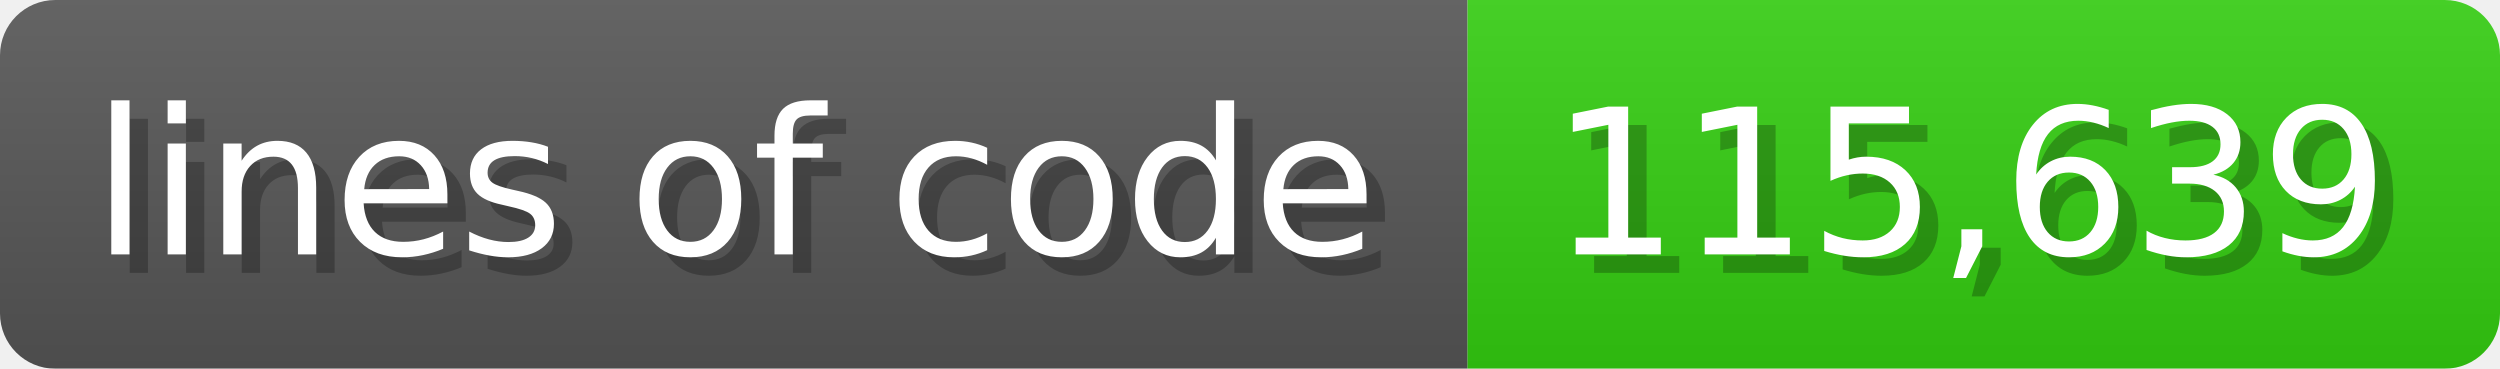
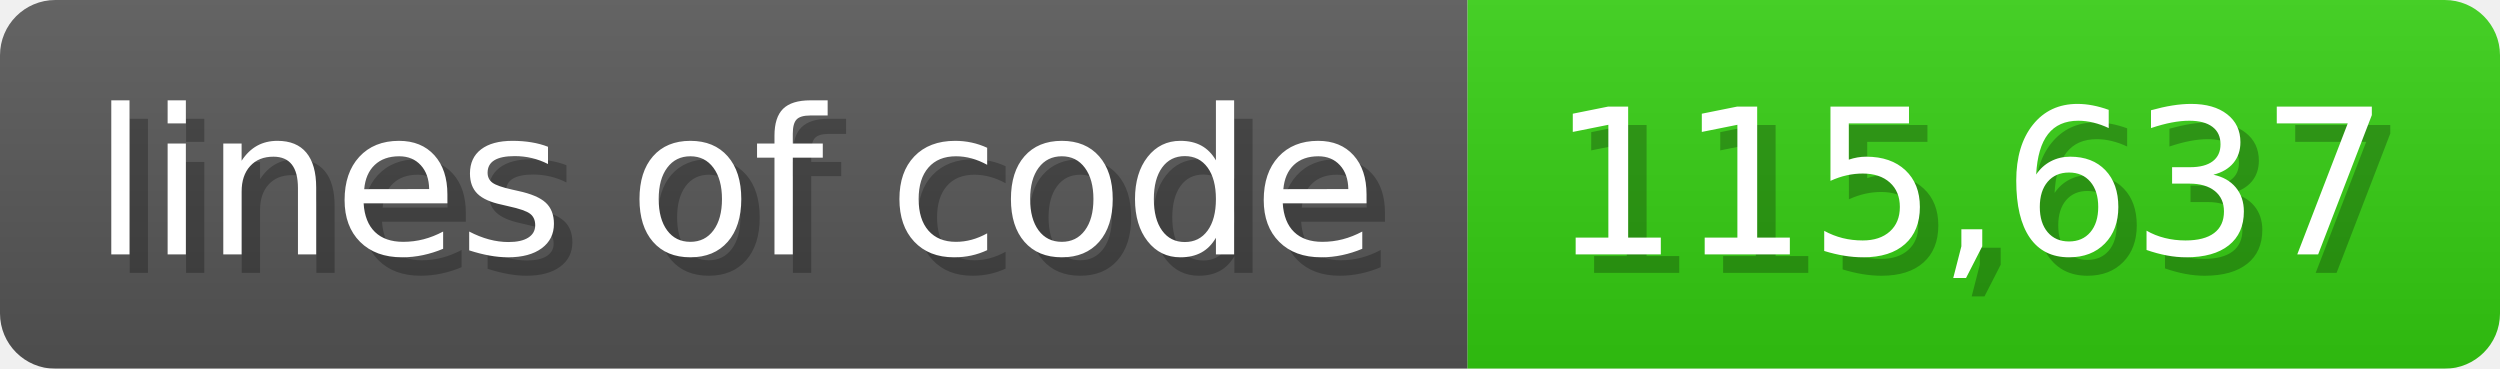
<svg xmlns="http://www.w3.org/2000/svg" width="135.6" height="20" viewBox="0 0 1356 200">
  <linearGradient id="a" x2="0" y2="100%">
    <stop offset="0" stop-opacity=".1" stop-color="#EEE" />
    <stop offset="1" stop-opacity=".1" />
  </linearGradient>
  <mask id="m">
    <rect width="1356" height="200" rx="30" fill="#FFF" />
  </mask>
  <g mask="url(#m)">
    <rect width="796" height="200" fill="#555" />
    <rect width="560" height="200" fill="#3C1" x="796" />
    <rect width="1356" height="200" fill="url(#a)" />
  </g>
  <g fill="#fff" text-anchor="start" font-family="Verdana,DejaVu Sans,sans-serif" font-size="110">
    <text x="60" y="148" textLength="696" fill="#000" opacity="0.25">lines of code</text>
    <text x="50" y="138" textLength="696">lines of code</text>
-     <text x="851" y="148" textLength="460" fill="#000" opacity="0.25">115,639</text>
-     <text x="841" y="138" textLength="460">115,639</text>
+     <text x="851" y="148" textLength="460" fill="#000" opacity="0.25">115,637</text>
+     <text x="841" y="138" textLength="460">115,637</text>
  </g>
</svg>
